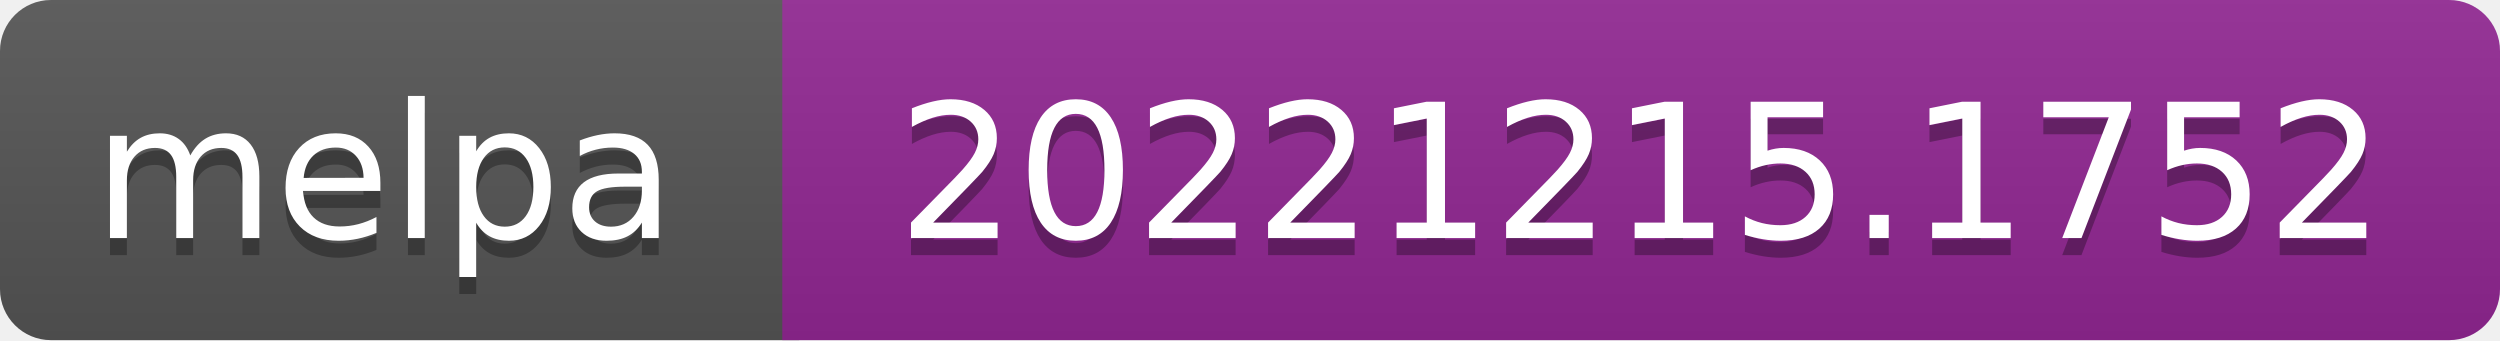
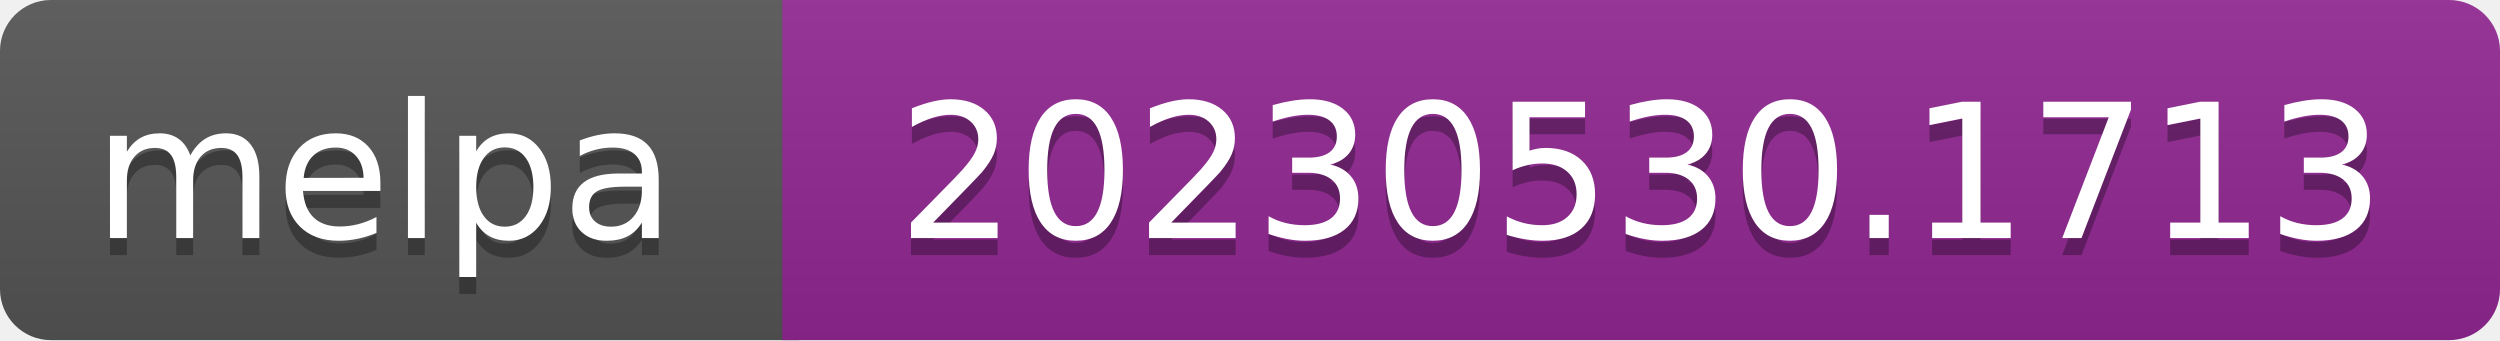
- <svg xmlns="http://www.w3.org/2000/svg" width="147" height="20" role="img" aria-label="melpa: 20221215.1752">
+ <svg xmlns="http://www.w3.org/2000/svg" width="147" height="20" role="img" aria-label="melpa: 20230530.1713">
  <linearGradient id="s" x2="0" y2="100%">
    <stop offset="0" stop-color="#bbb" stop-opacity=".1" />
    <stop offset="1" stop-opacity=".1" />
  </linearGradient>
  <clipPath id="r">
    <rect width="147" height="20" rx="3" fill="#fff" />
  </clipPath>
  <g clip-path="url(#r)">
    <rect width="47" height="20" fill="#555" />
    <rect x="46" width="147" height="20" fill="#922793" />
    <rect width="147" height="20" fill="url(#s)" />
  </g>
  <g fill="#fff" text-anchor="middle" font-family="Verdana,Geneva,DejaVu Sans,sans-serif" font-size="110" text-rendering="geometricPrecision">
    <text aria-hidden="true" x="226" y="150" fill="#010101" fill-opacity=".3" transform="scale(.1)" textLength="343">melpa</text>
    <text x="226" y="140" transform="scale(.1)" fill="#fff" textLength="343">melpa</text>
-     <text aria-hidden="true" x="965" y="150" fill="#010101" fill-opacity=".3" transform="scale(.1)" textLength="875">20221215.1752</text>
-     <text x="965" y="140" transform="scale(.1)" fill="#fff" textLength="875">20221215.1752</text>
+     <text aria-hidden="true" x="965" y="150" fill="#010101" fill-opacity=".3" transform="scale(.1)" textLength="875">20230530.1713</text>
+     <text x="965" y="140" transform="scale(.1)" fill="#fff" textLength="875">20230530.1713</text>
  </g>
</svg>
